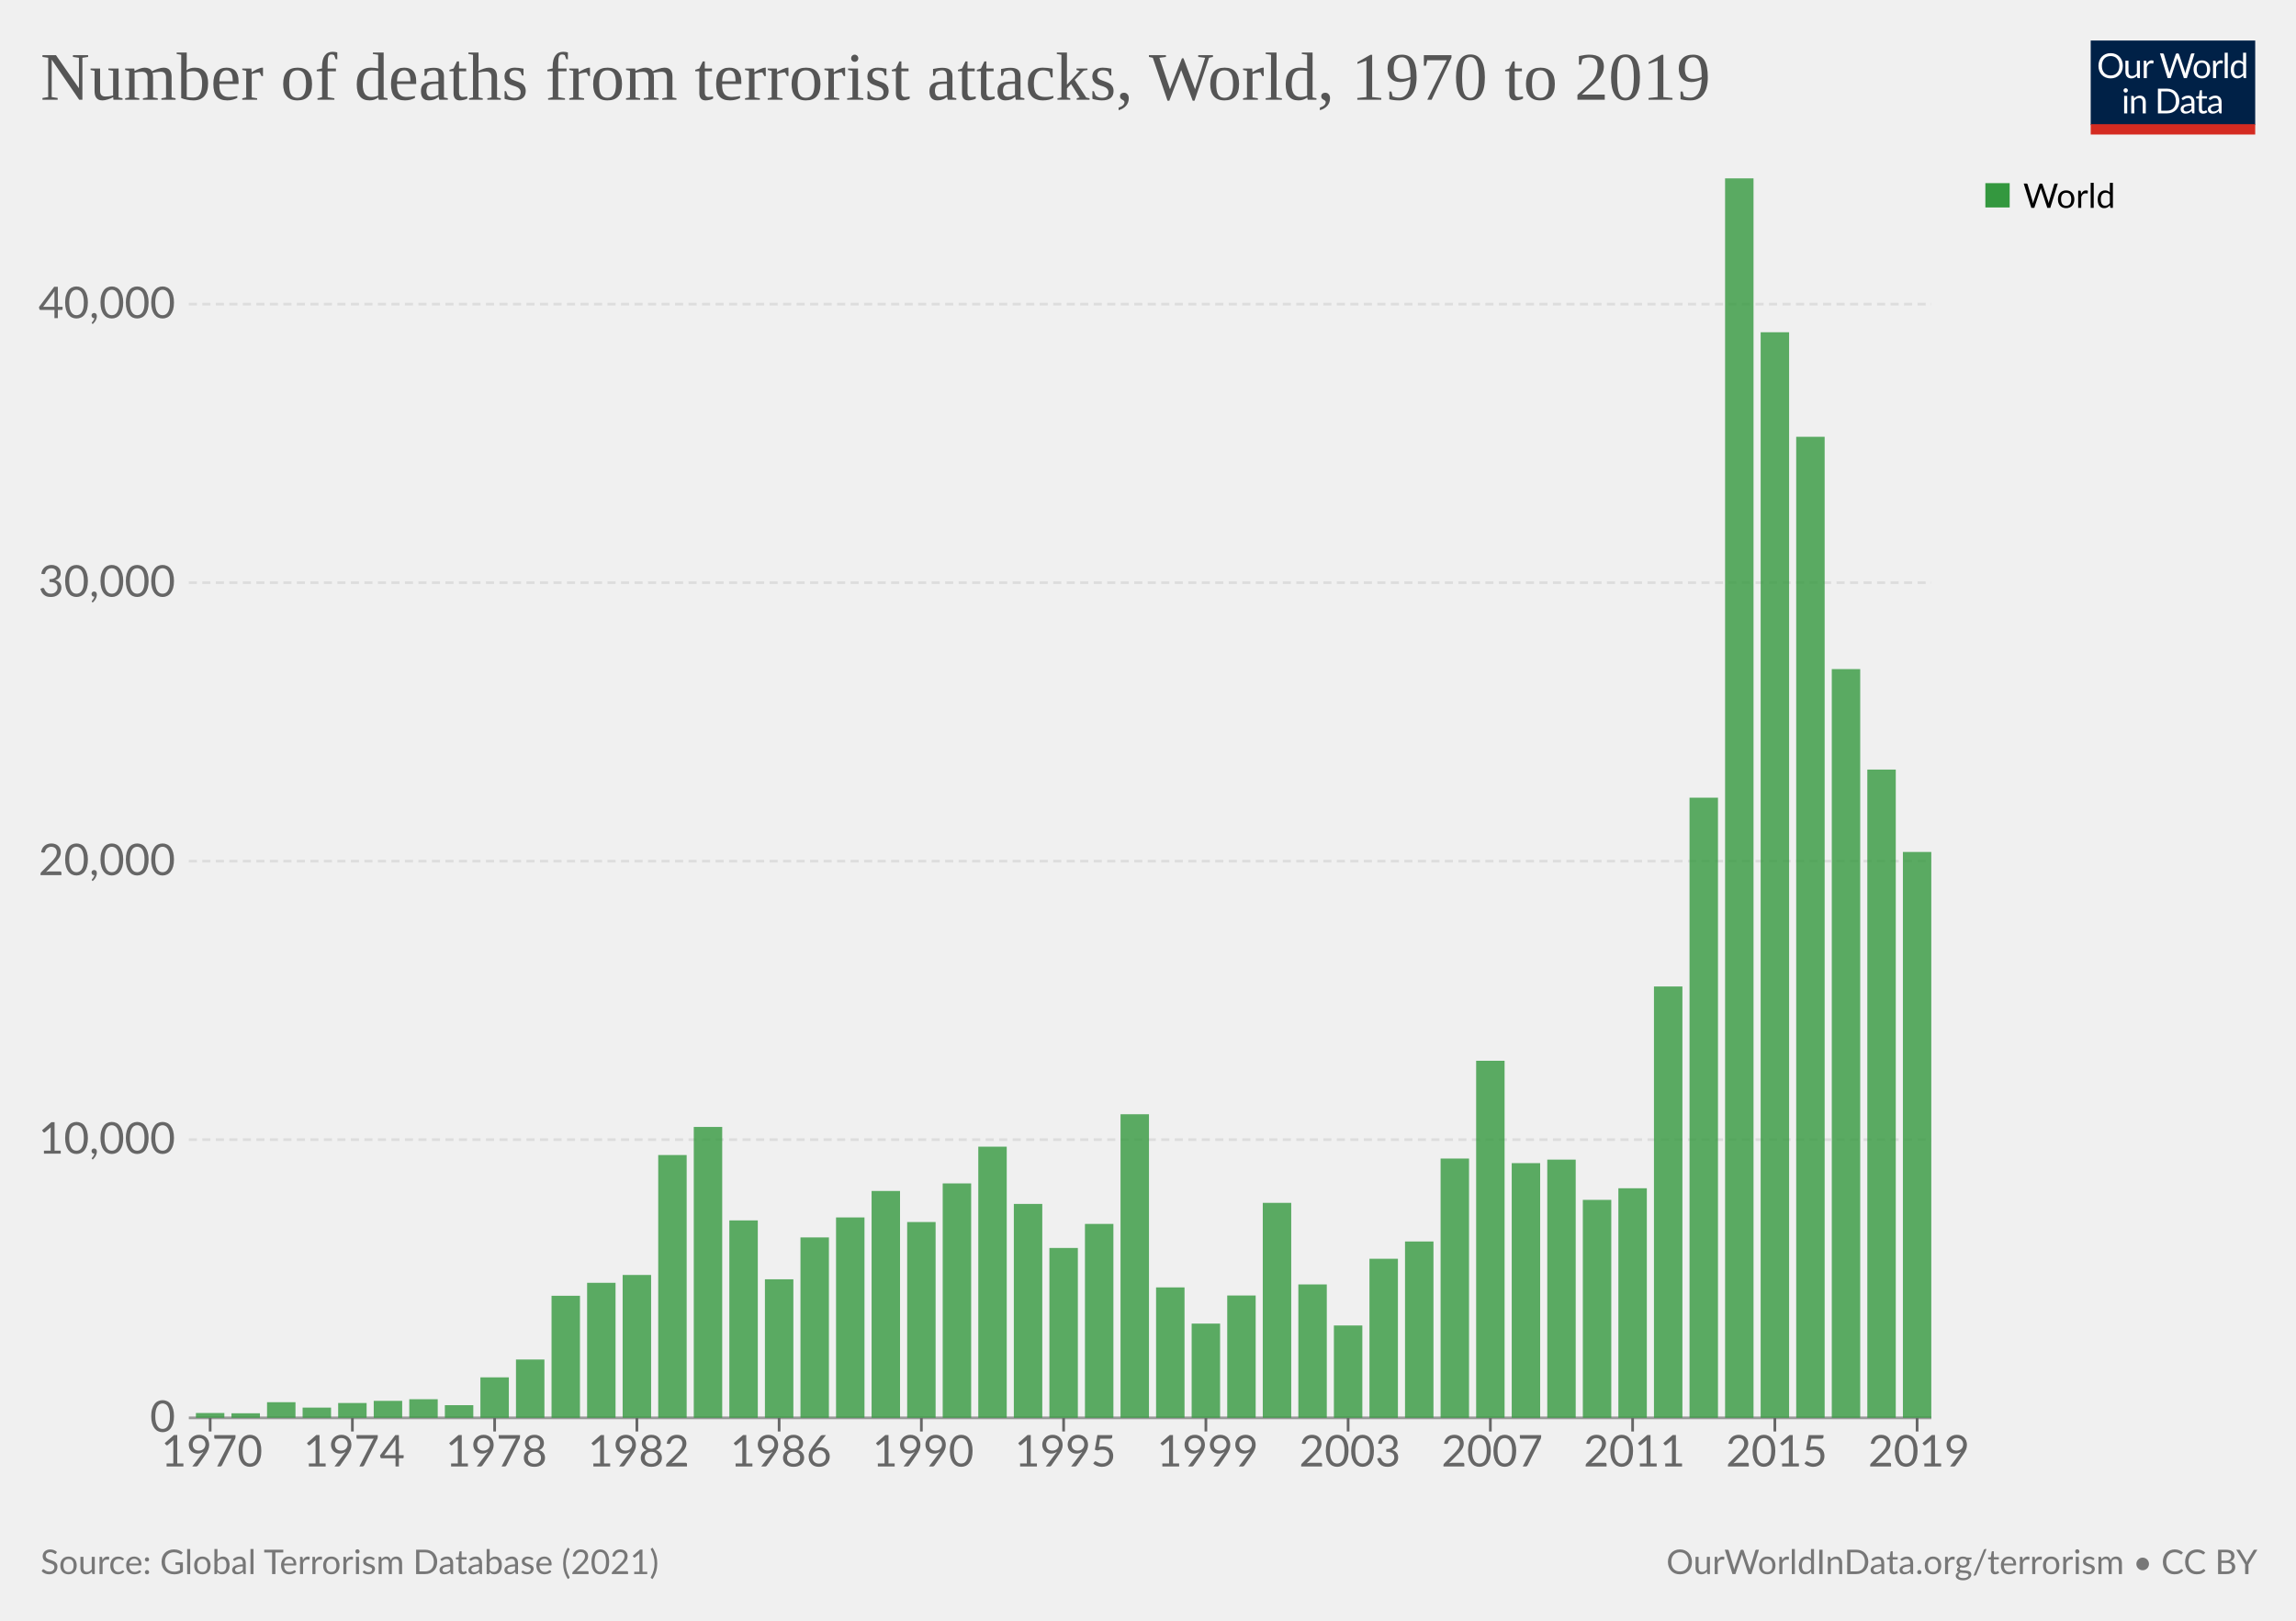
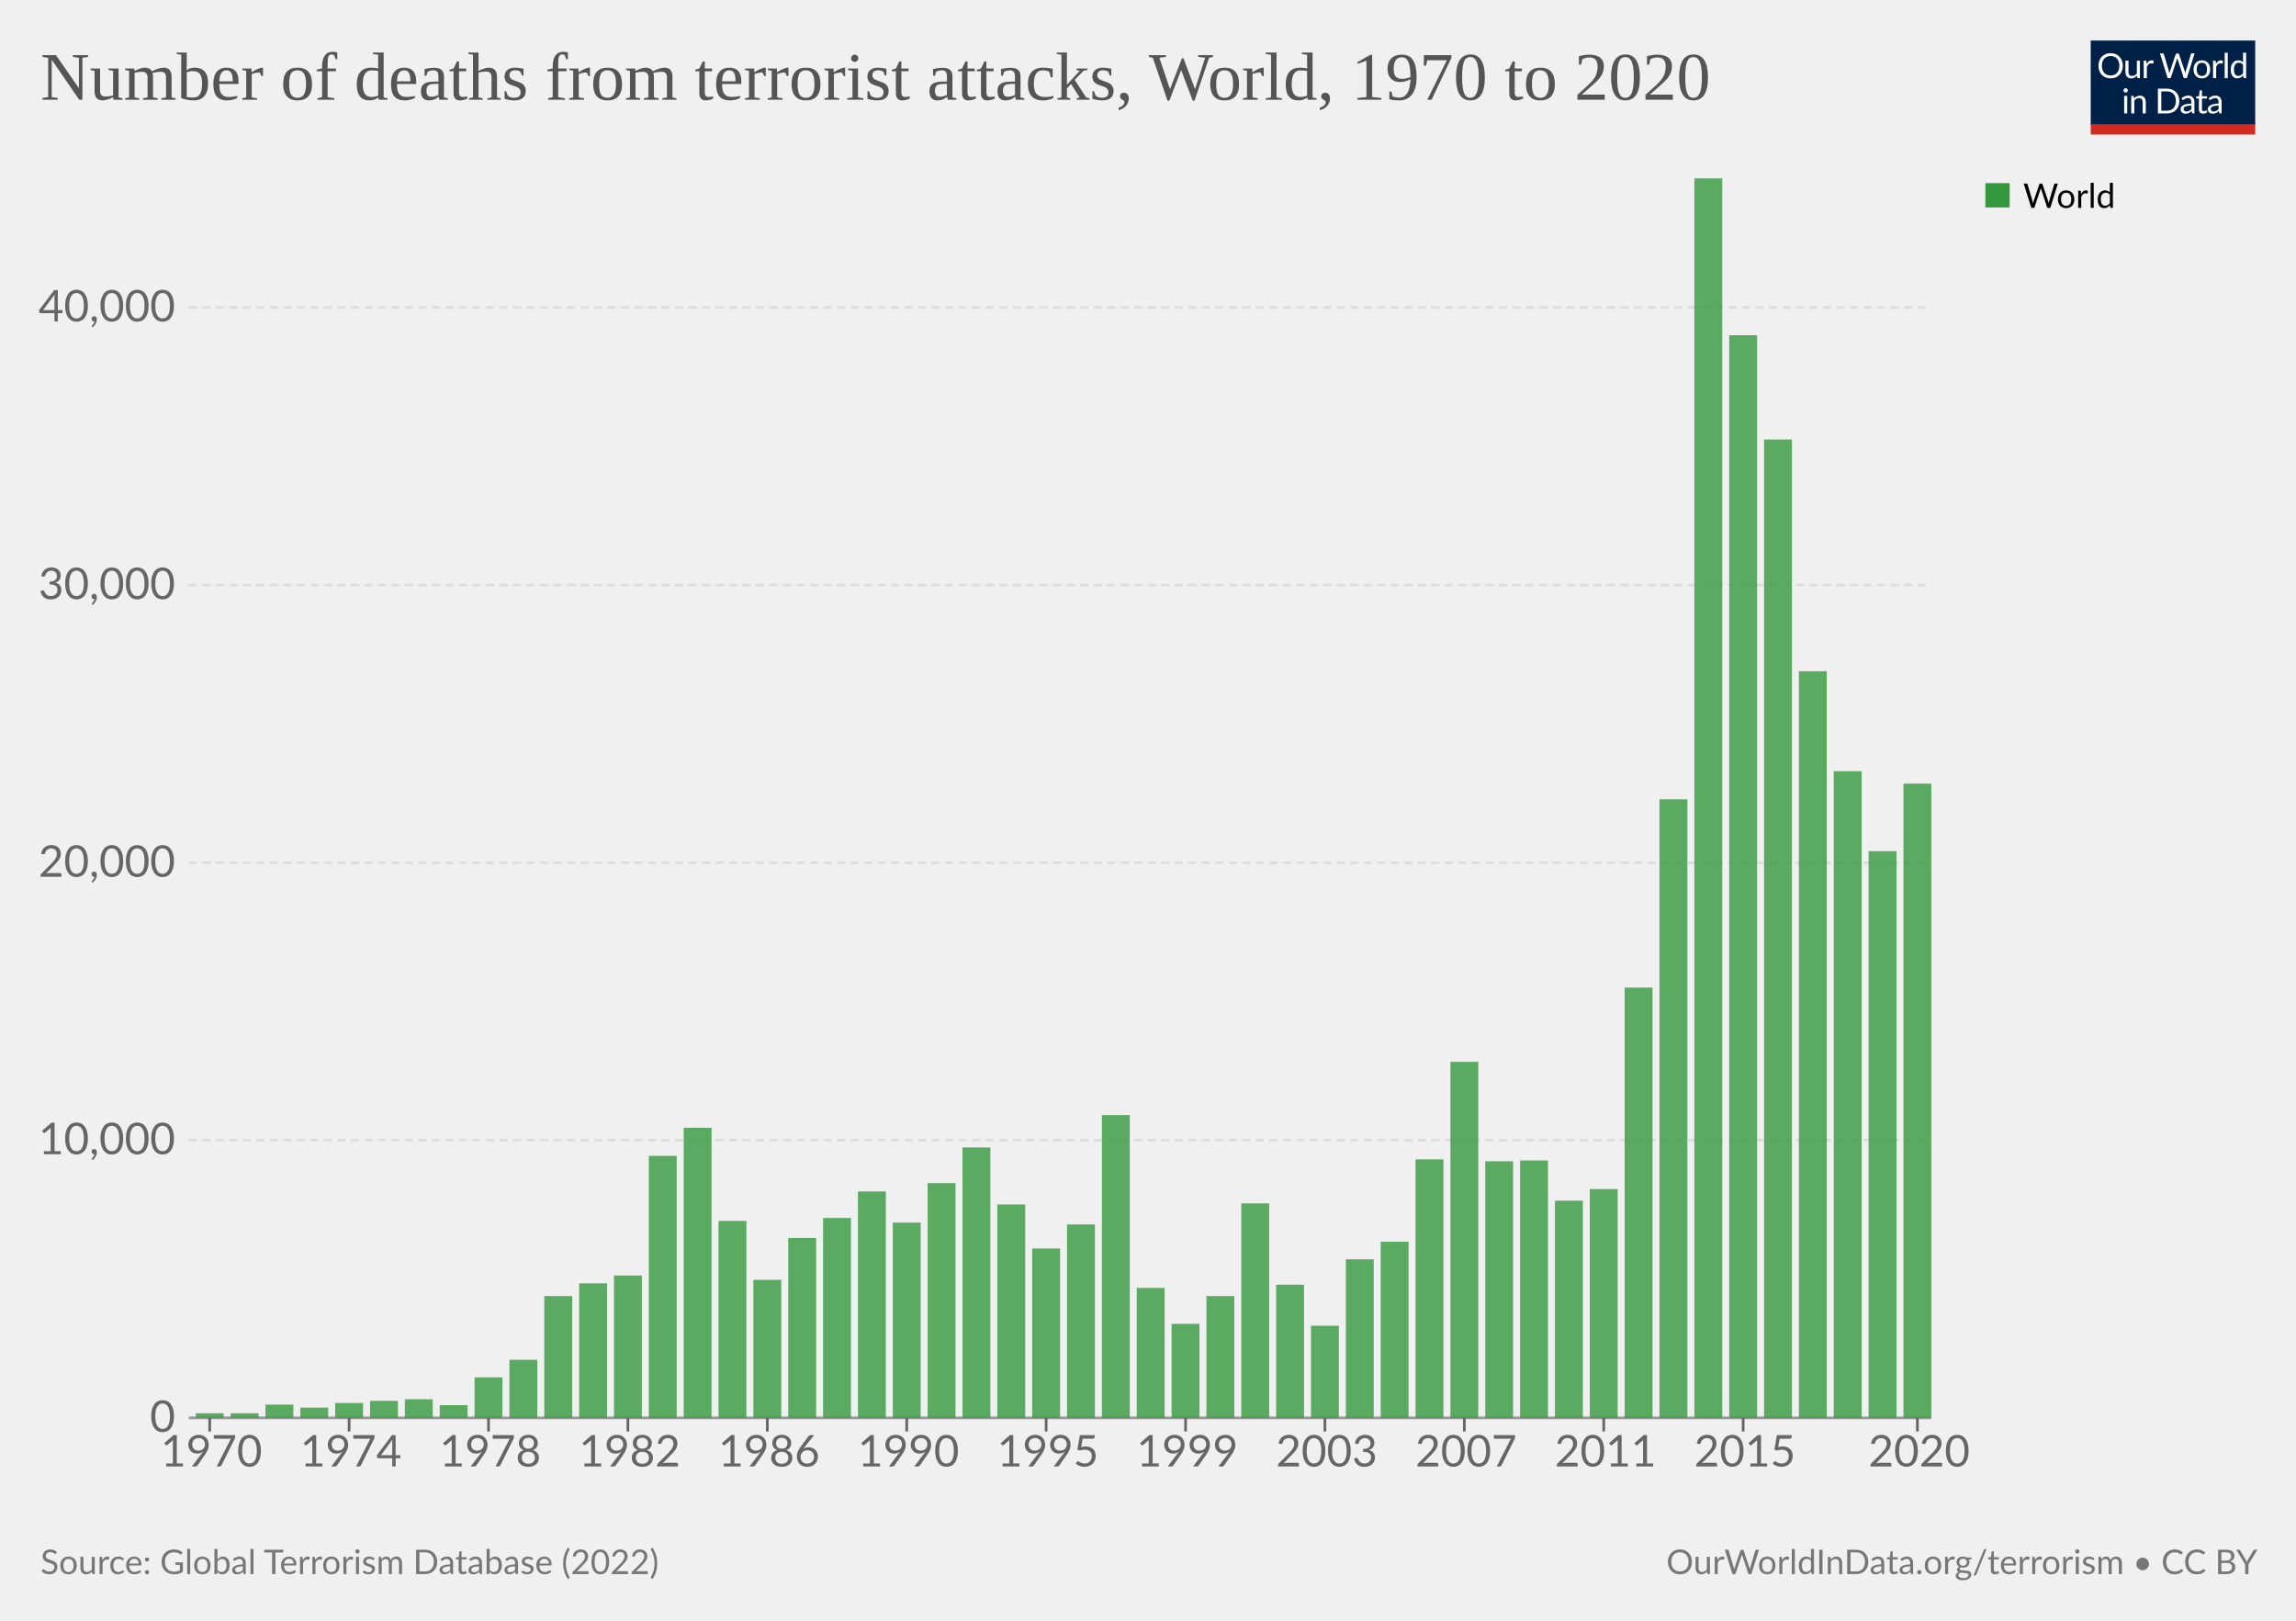
<svg xmlns="http://www.w3.org/2000/svg" version="1.1" style="font-family:Lato,'Helvetica Neue',Helvetica,Arial,sans-serif;font-size:18px;background-color:#fff;text-rendering:geometricPrecision;-webkit-font-smoothing:antialiased" width="850" height="600" viewBox="0 0 850 600">
  <g class="HeaderView">
    <g transform="matrix(.29 0 0 .29 774 15)">
      <svg className="owidLog" width="210" height="120" viewBox="0 0 210 120" fill="none">
        <g clip-path="url(#a)">
          <path d="M0 0h210v107.89H0V0z" fill="#002147" />
          <path d="M40.98 32.25c0 2.36-.38 4.53-1.12 6.51a14.26 14.26 0 0 1-8.1 8.4c-1.9.78-4.02 1.17-6.34 1.17a16.6 16.6 0 0 1-6.33-1.17 14.31 14.31 0 0 1-8.08-8.4 18.29 18.29 0 0 1-1.12-6.51c0-2.36.38-4.53 1.12-6.5.75-1.97 1.8-3.67 3.17-5.1a14.32 14.32 0 0 1 4.9-3.34c1.92-.8 4.03-1.19 6.34-1.19 2.32 0 4.43.4 6.34 1.19 1.92.8 3.56 1.9 4.93 3.34a14.87 14.87 0 0 1 3.17 5.1 18.1 18.1 0 0 1 1.12 6.5zm-4.38 0c0-1.94-.26-3.68-.8-5.22a10.91 10.91 0 0 0-2.24-3.89 9.68 9.68 0 0 0-3.52-2.46 11.95 11.95 0 0 0-4.62-.86c-1.68 0-3.21.28-4.6.86a9.88 9.88 0 0 0-3.54 2.46 10.91 10.91 0 0 0-2.24 3.9c-.53 1.53-.8 3.27-.8 5.2 0 1.94.27 3.68.8 5.22a11.17 11.17 0 0 0 2.24 3.9 10.01 10.01 0 0 0 3.55 2.44c1.38.56 2.9.83 4.6.83s3.24-.27 4.61-.83a9.8 9.8 0 0 0 3.52-2.44 11.17 11.17 0 0 0 2.25-3.9c.53-1.54.8-3.28.8-5.21zm26.22-6.54V48H60.5c-.56 0-.9-.27-1.05-.81l-.31-2.4a12.45 12.45 0 0 1-3.26 2.6c-1.2.64-2.58.96-4.13.96-1.22 0-2.3-.2-3.24-.6a6.52 6.52 0 0 1-2.33-1.7 7.37 7.37 0 0 1-1.43-2.67c-.3-1.04-.46-2.2-.46-3.45V25.7h3.91v14.22c0 1.68.38 2.99 1.15 3.91.77.93 1.96 1.39 3.54 1.39 1.16 0 2.24-.27 3.23-.82a10.42 10.42 0 0 0 2.8-2.28V25.7h3.91zm8.61 4.47a9.94 9.94 0 0 1 2.6-3.56 5.64 5.64 0 0 1 3.76-1.3c.47 0 .92.05 1.34.15.44.1.83.27 1.17.49l-.3 2.92c-.09.37-.3.55-.66.55-.2 0-.5-.04-.9-.13a6.21 6.21 0 0 0-3.24.18 4.23 4.23 0 0 0-1.47.92c-.42.4-.81.9-1.17 1.5-.33.58-.64 1.26-.92 2.02V48H67.7V25.71h2.25c.42 0 .72.08.88.25.16.16.27.44.33.83l.26 3.39zm61.16-13.7L122.75 48h-3.82l-7.99-24.05a21.95 21.95 0 0 1-.42-1.58 38.36 38.36 0 0 1-.44 1.58L102.05 48h-3.83L88.4 16.47h3.54c.38 0 .7.1.95.29.26.2.43.43.5.73l6.52 21.9.28 1.28.29 1.46.3-1.46.38-1.27 7.41-21.91c.1-.25.26-.48.51-.69.27-.22.58-.33.95-.33h1.23c.38 0 .69.1.92.29a1.77 1.77 0 0 1 .53.73l7.4 21.9a28.4 28.4 0 0 1 .68 2.62 29.52 29.52 0 0 1 .52-2.61l6.54-21.91a1.31 1.31 0 0 1 .48-.7c.27-.21.58-.32.95-.32h3.32zm9.35 8.88c1.63 0 3.1.27 4.4.82a9.43 9.43 0 0 1 5.46 5.94c.5 1.4.74 2.98.74 4.73 0 1.76-.25 3.34-.74 4.75a9.43 9.43 0 0 1-5.46 5.92c-1.3.52-2.77.79-4.4.79-1.64 0-3.12-.27-4.44-.8a9.42 9.42 0 0 1-3.35-2.3c-.92-1-1.63-2.2-2.13-3.61-.49-1.41-.73-3-.73-4.75s.24-3.33.73-4.73c.5-1.43 1.2-2.64 2.13-3.63a9.4 9.4 0 0 1 3.35-2.31c1.32-.55 2.8-.82 4.44-.82zm0 19.89c2.2 0 3.84-.73 4.93-2.2 1.08-1.48 1.63-3.54 1.63-6.18 0-2.66-.55-4.72-1.63-6.2-1.09-1.49-2.73-2.23-4.93-2.23-1.12 0-2.09.2-2.93.57a5.71 5.71 0 0 0-2.06 1.65 7.5 7.5 0 0 0-1.24 2.67c-.26 1.04-.4 2.22-.4 3.54 0 2.64.55 4.7 1.64 6.18 1.1 1.47 2.76 2.2 4.99 2.2zm17.97-15.07a9.94 9.94 0 0 1 2.6-3.56 5.64 5.64 0 0 1 3.76-1.3c.47 0 .91.05 1.34.15.44.1.83.27 1.16.49l-.28 2.92c-.09.37-.31.55-.66.55-.2 0-.5-.04-.9-.13a6.2 6.2 0 0 0-3.24.18 4.23 4.23 0 0 0-1.47.92c-.43.4-.82.9-1.17 1.5a13.1 13.1 0 0 0-.92 2.02V48h-3.94V25.71h2.24c.43 0 .72.08.88.25.17.16.28.44.33.83l.27 3.39zm15.04-14.59V48h-3.92V15.6h3.92zm19.55 15.43a6.22 6.22 0 0 0-2.38-2.05 6.7 6.7 0 0 0-2.86-.6c-2.07 0-3.66.75-4.77 2.23-1.12 1.48-1.68 3.6-1.68 6.33 0 1.46.13 2.7.38 3.74a7.29 7.29 0 0 0 1.1 2.56 4.35 4.35 0 0 0 1.78 1.45c.7.3 1.5.46 2.4.46 1.29 0 2.41-.3 3.36-.88a9.6 9.6 0 0 0 2.67-2.49V31.02zm3.91-15.43V48h-2.33c-.56 0-.9-.27-1.06-.81l-.35-2.71a12.13 12.13 0 0 1-3.25 2.77 8.28 8.28 0 0 1-4.23 1.06 7.31 7.31 0 0 1-6.14-2.9c-.73-.96-1.3-2.15-1.69-3.57a18.35 18.35 0 0 1 .07-9.48 11.29 11.29 0 0 1 1.89-3.7 8.7 8.7 0 0 1 7.06-3.34 7.96 7.96 0 0 1 6.12 2.62V15.59h3.91zM46.61 70.71V93H42.7V70.71h3.91zm.84-7c0 .39-.08.75-.24 1.09a2.81 2.81 0 0 1-1.52 1.47 2.67 2.67 0 0 1-2.16 0 2.9 2.9 0 0 1-1.45-1.47 2.67 2.67 0 0 1 0-2.16c.15-.35.35-.65.6-.9.25-.27.53-.47.85-.62a2.67 2.67 0 0 1 2.16 0c.35.15.65.35.9.62.27.25.47.55.62.9.16.34.24.7.24 1.08zm7.97 10.24c.49-.54 1-1.04 1.54-1.48a9.85 9.85 0 0 1 3.66-1.84 8.96 8.96 0 0 1 5.43.35c.94.4 1.72.97 2.33 1.71a7.36 7.36 0 0 1 1.43 2.67c.32 1.04.49 2.19.49 3.45V93h-3.94V78.81c0-1.69-.4-3-1.17-3.92-.76-.93-1.93-1.4-3.5-1.4a6.6 6.6 0 0 0-3.25.83c-1 .56-1.92 1.31-2.77 2.27V93h-3.94V70.71h2.35c.56 0 .9.28 1.04.82l.3 2.42zm57.7 3.3c0 2.36-.37 4.5-1.11 6.44a14.3 14.3 0 0 1-3.17 4.98 14.1 14.1 0 0 1-4.93 3.2c-1.9.76-4.02 1.13-6.33 1.13H85.8V61.47h11.77c2.31 0 4.42.39 6.33 1.15a13.8 13.8 0 0 1 8.1 8.18 17.75 17.75 0 0 1 1.12 6.45zm-4.37 0c0-1.94-.26-3.67-.8-5.2a10.94 10.94 0 0 0-2.23-3.87 9.57 9.57 0 0 0-3.53-2.42 12.23 12.23 0 0 0-4.61-.83h-7.5v24.62h7.5c1.7 0 3.24-.28 4.61-.84a9.7 9.7 0 0 0 3.53-2.4 10.94 10.94 0 0 0 2.24-3.87c.53-1.53.8-3.26.8-5.2zm19.8 5.72c-1.8.06-3.34.2-4.62.44-1.26.22-2.3.51-3.1.88-.8.36-1.37.8-1.74 1.3-.35.5-.53 1.05-.53 1.67 0 .58.1 1.1.3 1.52a3 3 0 0 0 .76 1.05c.34.27.73.46 1.17.6a6.13 6.13 0 0 0 1.45.17 7.28 7.28 0 0 0 3.5-.81 11.95 11.95 0 0 0 2.82-2.2v-4.62zm-12.65-9.11a12.73 12.73 0 0 1 3.98-2.66c1.43-.59 3-.88 4.73-.88 1.25 0 2.36.2 3.33.61a6.81 6.81 0 0 1 3.94 4.38c.33 1.04.5 2.19.5 3.43V93h-1.74a1.8 1.8 0 0 1-.88-.18c-.2-.13-.36-.38-.48-.74l-.44-2.12-1.72 1.46a9.48 9.48 0 0 1-3.74 1.7c-.69.15-1.46.23-2.3.23-.87 0-1.69-.12-2.45-.35a5.34 5.34 0 0 1-3.34-2.93 6.64 6.64 0 0 1-.49-2.64c0-.88.25-1.72.73-2.53a6.33 6.33 0 0 1 2.35-2.17c1.09-.63 2.5-1.15 4.25-1.54 1.75-.41 3.89-.65 6.42-.7v-1.75c0-1.73-.37-3.03-1.12-3.91-.75-.9-1.84-1.34-3.28-1.34-.97 0-1.78.12-2.44.37-.64.23-1.2.5-1.7.81l-1.23.82c-.33.23-.67.35-1 .35-.27 0-.5-.07-.69-.2a2.1 2.1 0 0 1-.48-.53l-.7-1.25zm27.67 19.5c-1.76 0-3.12-.5-4.07-1.48-.94-.98-1.41-2.4-1.41-4.25V74h-2.68a.9.9 0 0 1-.6-.2c-.16-.14-.24-.36-.24-.66v-1.56l3.65-.46.9-6.89a.9.9 0 0 1 .29-.52.88.88 0 0 1 .62-.22H142v7.67h6.44V74H142v13.38c0 .94.22 1.63.68 2.09.45.45 1.04.68 1.76.68a3.21 3.21 0 0 0 1.85-.53l.55-.35c.16-.12.3-.18.41-.18.2 0 .4.13.55.38l1.15 1.87a7.45 7.45 0 0 1-2.44 1.5 8.53 8.53 0 0 1-2.95.52zm19.68-10.4c-1.8.07-3.34.21-4.62.45-1.26.22-2.3.51-3.1.88-.8.36-1.37.8-1.74 1.3-.35.5-.53 1.05-.53 1.67 0 .58.1 1.1.3 1.52a2.9 2.9 0 0 0 .76 1.05c.34.27.73.46 1.17.6a6.13 6.13 0 0 0 1.45.17 7.3 7.3 0 0 0 3.5-.81 12.04 12.04 0 0 0 2.82-2.2v-4.62zm-12.65-9.1a12.72 12.72 0 0 1 3.99-2.66c1.42-.59 3-.88 4.72-.88 1.25 0 2.36.2 3.33.61a6.81 6.81 0 0 1 3.94 4.38c.33 1.04.5 2.19.5 3.43V93h-1.74a1.8 1.8 0 0 1-.88-.18c-.2-.13-.36-.38-.48-.74l-.44-2.12-1.72 1.46a9.48 9.48 0 0 1-3.74 1.7c-.69.15-1.46.23-2.3.23-.87 0-1.69-.12-2.45-.35a5.33 5.33 0 0 1-3.34-2.93 6.62 6.62 0 0 1-.49-2.64c0-.88.25-1.72.73-2.53a6.33 6.33 0 0 1 2.35-2.17c1.09-.63 2.5-1.15 4.25-1.54a31.2 31.2 0 0 1 6.42-.7v-1.75c0-1.73-.37-3.03-1.12-3.91-.75-.9-1.84-1.34-3.28-1.34-.97 0-1.78.12-2.44.37-.64.23-1.2.5-1.7.81l-1.22.82c-.34.23-.68.35-1.02.35-.26 0-.49-.07-.68-.2a1.88 1.88 0 0 1-.48-.53l-.7-1.25zM40.98 32.25c0 2.36-.38 4.53-1.12 6.51a14.26 14.26 0 0 1-8.1 8.4c-1.9.78-4.02 1.17-6.34 1.17a16.6 16.6 0 0 1-6.33-1.17 14.31 14.31 0 0 1-8.08-8.4 18.29 18.29 0 0 1-1.12-6.51c0-2.36.38-4.53 1.12-6.5.75-1.97 1.8-3.67 3.17-5.1a14.32 14.32 0 0 1 4.9-3.34c1.92-.8 4.03-1.19 6.34-1.19 2.32 0 4.43.4 6.34 1.19 1.92.8 3.56 1.9 4.93 3.34a14.87 14.87 0 0 1 3.17 5.1 18.1 18.1 0 0 1 1.12 6.5zm-4.38 0c0-1.94-.26-3.68-.8-5.22a10.91 10.91 0 0 0-2.24-3.89 9.68 9.68 0 0 0-3.52-2.46 11.95 11.95 0 0 0-4.62-.86c-1.68 0-3.21.28-4.6.86a9.88 9.88 0 0 0-3.54 2.46 10.91 10.91 0 0 0-2.24 3.9c-.53 1.53-.8 3.27-.8 5.2 0 1.94.27 3.68.8 5.22a11.17 11.17 0 0 0 2.24 3.9 10.01 10.01 0 0 0 3.55 2.44c1.38.56 2.9.83 4.6.83s3.24-.27 4.61-.83a9.8 9.8 0 0 0 3.52-2.44 11.17 11.17 0 0 0 2.25-3.9c.53-1.54.8-3.28.8-5.21zm26.22-6.54V48H60.5c-.56 0-.9-.27-1.05-.81l-.31-2.4a12.45 12.45 0 0 1-3.26 2.6c-1.2.64-2.58.96-4.13.96-1.22 0-2.3-.2-3.24-.6a6.52 6.52 0 0 1-2.33-1.7 7.37 7.37 0 0 1-1.43-2.67c-.3-1.04-.46-2.2-.46-3.45V25.7h3.91v14.22c0 1.68.38 2.99 1.15 3.91.77.93 1.96 1.39 3.54 1.39 1.16 0 2.24-.27 3.23-.82a10.42 10.42 0 0 0 2.8-2.28V25.7h3.91zm8.61 4.47a9.94 9.94 0 0 1 2.6-3.56 5.64 5.64 0 0 1 3.76-1.3c.47 0 .92.05 1.34.15.44.1.83.27 1.17.49l-.3 2.92c-.09.37-.3.55-.66.55-.2 0-.5-.04-.9-.13a6.21 6.21 0 0 0-3.24.18 4.23 4.23 0 0 0-1.47.92c-.42.4-.81.9-1.17 1.5-.33.58-.64 1.26-.92 2.02V48H67.7V25.71h2.25c.42 0 .72.08.88.25.16.16.27.44.33.83l.26 3.39zm61.16-13.7L122.75 48h-3.82l-7.99-24.05a21.95 21.95 0 0 1-.42-1.58 38.36 38.36 0 0 1-.44 1.58L102.05 48h-3.83L88.4 16.47h3.54c.38 0 .7.1.95.29.26.2.43.43.5.73l6.52 21.9.28 1.28.29 1.46.3-1.46.38-1.27 7.41-21.91c.1-.25.26-.48.51-.69.27-.22.58-.33.95-.33h1.23c.38 0 .69.1.92.29a1.77 1.77 0 0 1 .53.73l7.4 21.9a28.4 28.4 0 0 1 .68 2.62 29.52 29.52 0 0 1 .52-2.61l6.54-21.91a1.31 1.31 0 0 1 .48-.7c.27-.21.58-.32.95-.32h3.32zm9.35 8.88c1.63 0 3.1.27 4.4.82a9.43 9.43 0 0 1 5.46 5.94c.5 1.4.74 2.98.74 4.73 0 1.76-.25 3.34-.74 4.75a9.43 9.43 0 0 1-5.46 5.92c-1.3.52-2.77.79-4.4.79-1.64 0-3.12-.27-4.44-.8a9.42 9.42 0 0 1-3.35-2.3c-.92-1-1.63-2.2-2.13-3.61-.49-1.41-.73-3-.73-4.75s.24-3.33.73-4.73c.5-1.43 1.2-2.64 2.13-3.63a9.4 9.4 0 0 1 3.35-2.31c1.32-.55 2.8-.82 4.44-.82zm0 19.89c2.2 0 3.84-.73 4.93-2.2 1.08-1.48 1.63-3.54 1.63-6.18 0-2.66-.55-4.72-1.63-6.2-1.09-1.49-2.73-2.23-4.93-2.23-1.12 0-2.09.2-2.93.57a5.71 5.71 0 0 0-2.06 1.65 7.5 7.5 0 0 0-1.24 2.67c-.26 1.04-.4 2.22-.4 3.54 0 2.64.55 4.7 1.64 6.18 1.1 1.47 2.76 2.2 4.99 2.2zm17.97-15.07a9.94 9.94 0 0 1 2.6-3.56 5.64 5.64 0 0 1 3.76-1.3c.47 0 .91.05 1.34.15.44.1.83.27 1.16.49l-.28 2.92c-.09.37-.31.55-.66.55-.2 0-.5-.04-.9-.13a6.2 6.2 0 0 0-3.24.18 4.23 4.23 0 0 0-1.47.92c-.43.4-.82.9-1.17 1.5a13.1 13.1 0 0 0-.92 2.02V48h-3.94V25.71h2.24c.43 0 .72.08.88.25.17.16.28.44.33.83l.27 3.39zm15.04-14.59V48h-3.92V15.6h3.92zm19.55 15.43a6.22 6.22 0 0 0-2.38-2.05 6.7 6.7 0 0 0-2.86-.6c-2.07 0-3.66.75-4.77 2.23-1.12 1.48-1.68 3.6-1.68 6.33 0 1.46.13 2.7.38 3.74a7.29 7.29 0 0 0 1.1 2.56 4.35 4.35 0 0 0 1.78 1.45c.7.3 1.5.46 2.4.46 1.29 0 2.41-.3 3.36-.88a9.6 9.6 0 0 0 2.67-2.49V31.02zm3.91-15.43V48h-2.33c-.56 0-.9-.27-1.06-.81l-.35-2.71a12.13 12.13 0 0 1-3.25 2.77 8.28 8.28 0 0 1-4.23 1.06 7.31 7.31 0 0 1-6.14-2.9c-.73-.96-1.3-2.15-1.69-3.57a18.35 18.35 0 0 1 .07-9.48 11.29 11.29 0 0 1 1.89-3.7 8.7 8.7 0 0 1 7.06-3.34 7.96 7.96 0 0 1 6.12 2.62V15.59h3.91zM46.61 70.71V93H42.7V70.71h3.91zm.84-7c0 .39-.08.75-.24 1.09a2.81 2.81 0 0 1-1.52 1.47 2.67 2.67 0 0 1-2.16 0 2.9 2.9 0 0 1-1.45-1.47 2.67 2.67 0 0 1 0-2.16c.15-.35.35-.65.6-.9.25-.27.53-.47.85-.62a2.67 2.67 0 0 1 2.16 0c.35.15.65.35.9.62.27.25.47.55.62.9.16.34.24.7.24 1.08zm7.97 10.24c.49-.54 1-1.04 1.54-1.48a9.85 9.85 0 0 1 3.66-1.84 8.96 8.96 0 0 1 5.43.35c.94.4 1.72.97 2.33 1.71a7.36 7.36 0 0 1 1.43 2.67c.32 1.04.49 2.19.49 3.45V93h-3.94V78.81c0-1.69-.4-3-1.17-3.92-.76-.93-1.93-1.4-3.5-1.4a6.6 6.6 0 0 0-3.25.83c-1 .56-1.92 1.31-2.77 2.27V93h-3.94V70.71h2.35c.56 0 .9.28 1.04.82l.3 2.42zm57.7 3.3c0 2.36-.37 4.5-1.11 6.44a14.3 14.3 0 0 1-3.17 4.98 14.1 14.1 0 0 1-4.93 3.2c-1.9.76-4.02 1.13-6.33 1.13H85.8V61.47h11.77c2.31 0 4.42.39 6.33 1.15a13.8 13.8 0 0 1 8.1 8.18 17.75 17.75 0 0 1 1.12 6.45zm-4.37 0c0-1.94-.26-3.67-.8-5.2a10.94 10.94 0 0 0-2.23-3.87 9.57 9.57 0 0 0-3.53-2.42 12.23 12.23 0 0 0-4.61-.83h-7.5v24.62h7.5c1.7 0 3.24-.28 4.61-.84a9.7 9.7 0 0 0 3.53-2.4 10.94 10.94 0 0 0 2.24-3.87c.53-1.53.8-3.26.8-5.2zm19.8 5.72c-1.8.06-3.34.2-4.62.44-1.26.22-2.3.51-3.1.88-.8.36-1.37.8-1.74 1.3-.35.5-.53 1.05-.53 1.67 0 .58.1 1.1.3 1.52a3 3 0 0 0 .76 1.05c.34.27.73.46 1.17.6a6.13 6.13 0 0 0 1.45.17 7.28 7.28 0 0 0 3.5-.81 11.95 11.95 0 0 0 2.82-2.2v-4.62zm-12.65-9.11a12.73 12.73 0 0 1 3.98-2.66c1.43-.59 3-.88 4.73-.88 1.25 0 2.36.2 3.33.61a6.81 6.81 0 0 1 3.94 4.38c.33 1.04.5 2.19.5 3.43V93h-1.74a1.8 1.8 0 0 1-.88-.18c-.2-.13-.36-.38-.48-.74l-.44-2.12-1.72 1.46a9.48 9.48 0 0 1-3.74 1.7c-.69.15-1.46.23-2.3.23-.87 0-1.69-.12-2.45-.35a5.34 5.34 0 0 1-3.34-2.93 6.64 6.64 0 0 1-.49-2.64c0-.88.25-1.72.73-2.53a6.33 6.33 0 0 1 2.35-2.17c1.09-.63 2.5-1.15 4.25-1.54 1.75-.41 3.89-.65 6.42-.7v-1.75c0-1.73-.37-3.03-1.12-3.91-.75-.9-1.84-1.34-3.28-1.34-.97 0-1.78.12-2.44.37-.64.23-1.2.5-1.7.81l-1.23.82c-.33.23-.67.35-1 .35-.27 0-.5-.07-.69-.2a2.1 2.1 0 0 1-.48-.53l-.7-1.25zm27.67 19.5c-1.76 0-3.12-.5-4.07-1.48-.94-.98-1.41-2.4-1.41-4.25V74h-2.68a.9.9 0 0 1-.6-.2c-.16-.14-.24-.36-.24-.66v-1.56l3.65-.46.9-6.89a.9.9 0 0 1 .29-.52.88.88 0 0 1 .62-.22H142v7.67h6.44V74H142v13.38c0 .94.22 1.63.68 2.09.45.45 1.04.68 1.76.68a3.21 3.21 0 0 0 1.85-.53l.55-.35c.16-.12.3-.18.41-.18.2 0 .4.13.55.38l1.15 1.87a7.45 7.45 0 0 1-2.44 1.5 8.53 8.53 0 0 1-2.95.52zm19.68-10.4c-1.8.07-3.34.21-4.62.45-1.26.22-2.3.51-3.1.88-.8.36-1.37.8-1.74 1.3-.35.5-.53 1.05-.53 1.67 0 .58.1 1.1.3 1.52a2.9 2.9 0 0 0 .76 1.05c.34.27.73.46 1.17.6a6.13 6.13 0 0 0 1.45.17 7.3 7.3 0 0 0 3.5-.81 12.04 12.04 0 0 0 2.82-2.2v-4.62zm-12.65-9.1a12.72 12.72 0 0 1 3.99-2.66c1.42-.59 3-.88 4.72-.88 1.25 0 2.36.2 3.33.61a6.81 6.81 0 0 1 3.94 4.38c.33 1.04.5 2.19.5 3.43V93h-1.74a1.8 1.8 0 0 1-.88-.18c-.2-.13-.36-.38-.48-.74l-.44-2.12-1.72 1.46a9.48 9.48 0 0 1-3.74 1.7c-.69.15-1.46.23-2.3.23-.87 0-1.69-.12-2.45-.35a5.33 5.33 0 0 1-3.34-2.93 6.62 6.62 0 0 1-.49-2.64c0-.88.25-1.72.73-2.53a6.33 6.33 0 0 1 2.35-2.17c1.09-.63 2.5-1.15 4.25-1.54a31.2 31.2 0 0 1 6.42-.7v-1.75c0-1.73-.37-3.03-1.12-3.91-.75-.9-1.84-1.34-3.28-1.34-.97 0-1.78.12-2.44.37-.64.23-1.2.5-1.7.81l-1.22.82c-.34.23-.68.35-1.02.35-.26 0-.49-.07-.68-.2a1.88 1.88 0 0 1-.48-.53l-.7-1.25zM40.98 32.25c0 2.36-.38 4.53-1.12 6.51a14.26 14.26 0 0 1-8.1 8.4c-1.9.78-4.02 1.17-6.34 1.17a16.6 16.6 0 0 1-6.33-1.17 14.31 14.31 0 0 1-8.08-8.4 18.29 18.29 0 0 1-1.12-6.51c0-2.36.38-4.53 1.12-6.5.75-1.97 1.8-3.67 3.17-5.1a14.32 14.32 0 0 1 4.9-3.34c1.92-.8 4.03-1.19 6.34-1.19 2.32 0 4.43.4 6.34 1.19 1.92.8 3.56 1.9 4.93 3.34a14.87 14.87 0 0 1 3.17 5.1 18.1 18.1 0 0 1 1.12 6.5zm-4.38 0c0-1.94-.26-3.68-.8-5.22a10.91 10.91 0 0 0-2.24-3.89 9.68 9.68 0 0 0-3.52-2.46 11.95 11.95 0 0 0-4.62-.86c-1.68 0-3.21.28-4.6.86a9.88 9.88 0 0 0-3.54 2.46 10.91 10.91 0 0 0-2.24 3.9c-.53 1.53-.8 3.27-.8 5.2 0 1.94.27 3.68.8 5.22a11.17 11.17 0 0 0 2.24 3.9 10.01 10.01 0 0 0 3.55 2.44c1.38.56 2.9.83 4.6.83s3.24-.27 4.61-.83a9.8 9.8 0 0 0 3.52-2.44 11.17 11.17 0 0 0 2.25-3.9c.53-1.54.8-3.28.8-5.21zm26.22-6.54V48H60.5c-.56 0-.9-.27-1.05-.81l-.31-2.4a12.45 12.45 0 0 1-3.26 2.6c-1.2.64-2.58.96-4.13.96-1.22 0-2.3-.2-3.24-.6a6.52 6.52 0 0 1-2.33-1.7 7.37 7.37 0 0 1-1.43-2.67c-.3-1.04-.46-2.2-.46-3.45V25.7h3.91v14.22c0 1.68.38 2.99 1.15 3.91.77.93 1.96 1.39 3.54 1.39 1.16 0 2.24-.27 3.23-.82a10.42 10.42 0 0 0 2.8-2.28V25.7h3.91zm8.61 4.47a9.94 9.94 0 0 1 2.6-3.56 5.64 5.64 0 0 1 3.76-1.3c.47 0 .92.05 1.34.15.44.1.83.27 1.17.49l-.3 2.92c-.09.37-.3.55-.66.55-.2 0-.5-.04-.9-.13a6.21 6.21 0 0 0-3.24.18 4.23 4.23 0 0 0-1.47.92c-.42.4-.81.9-1.17 1.5-.33.58-.64 1.26-.92 2.02V48H67.7V25.71h2.25c.42 0 .72.08.88.25.16.16.27.44.33.83l.26 3.39zm61.16-13.7L122.75 48h-3.82l-7.99-24.05a21.95 21.95 0 0 1-.42-1.58 38.36 38.36 0 0 1-.44 1.58L102.05 48h-3.83L88.4 16.47h3.54c.38 0 .7.1.95.29.26.2.43.43.5.73l6.52 21.9.28 1.28.29 1.46.3-1.46.38-1.27 7.41-21.91c.1-.25.26-.48.51-.69.27-.22.58-.33.95-.33h1.23c.38 0 .69.1.92.29a1.77 1.77 0 0 1 .53.73l7.4 21.9a28.4 28.4 0 0 1 .68 2.62 29.52 29.52 0 0 1 .52-2.61l6.54-21.91a1.31 1.31 0 0 1 .48-.7c.27-.21.58-.32.95-.32h3.32zm9.35 8.88c1.63 0 3.1.27 4.4.82a9.43 9.43 0 0 1 5.46 5.94c.5 1.4.74 2.98.74 4.73 0 1.76-.25 3.34-.74 4.75a9.43 9.43 0 0 1-5.46 5.92c-1.3.52-2.77.79-4.4.79-1.64 0-3.12-.27-4.44-.8a9.42 9.42 0 0 1-3.35-2.3c-.92-1-1.63-2.2-2.13-3.61-.49-1.41-.73-3-.73-4.75s.24-3.33.73-4.73c.5-1.43 1.2-2.64 2.13-3.63a9.4 9.4 0 0 1 3.35-2.31c1.32-.55 2.8-.82 4.44-.82zm0 19.89c2.2 0 3.84-.73 4.93-2.2 1.08-1.48 1.63-3.54 1.63-6.18 0-2.66-.55-4.72-1.63-6.2-1.09-1.49-2.73-2.23-4.93-2.23-1.12 0-2.09.2-2.93.57a5.71 5.71 0 0 0-2.06 1.65 7.5 7.5 0 0 0-1.24 2.67c-.26 1.04-.4 2.22-.4 3.54 0 2.64.55 4.7 1.64 6.18 1.1 1.47 2.76 2.2 4.99 2.2zm17.97-15.07a9.94 9.94 0 0 1 2.6-3.56 5.64 5.64 0 0 1 3.76-1.3c.47 0 .91.05 1.34.15.44.1.83.27 1.16.49l-.28 2.92c-.09.37-.31.55-.66.55-.2 0-.5-.04-.9-.13a6.2 6.2 0 0 0-3.24.18 4.23 4.23 0 0 0-1.47.92c-.43.4-.82.9-1.17 1.5a13.1 13.1 0 0 0-.92 2.02V48h-3.94V25.71h2.24c.43 0 .72.08.88.25.17.16.28.44.33.83l.27 3.39zm15.04-14.59V48h-3.92V15.6h3.92zm19.55 15.43a6.22 6.22 0 0 0-2.38-2.05 6.7 6.7 0 0 0-2.86-.6c-2.07 0-3.66.75-4.77 2.23-1.12 1.48-1.68 3.6-1.68 6.33 0 1.46.13 2.7.38 3.74a7.29 7.29 0 0 0 1.1 2.56 4.35 4.35 0 0 0 1.78 1.45c.7.3 1.5.46 2.4.46 1.29 0 2.41-.3 3.36-.88a9.6 9.6 0 0 0 2.67-2.49V31.02zm3.91-15.43V48h-2.33c-.56 0-.9-.27-1.06-.81l-.35-2.71a12.13 12.13 0 0 1-3.25 2.77 8.28 8.28 0 0 1-4.23 1.06 7.31 7.31 0 0 1-6.14-2.9c-.73-.96-1.3-2.15-1.69-3.57a18.35 18.35 0 0 1 .07-9.48 11.29 11.29 0 0 1 1.89-3.7 8.7 8.7 0 0 1 7.06-3.34 7.96 7.96 0 0 1 6.12 2.62V15.59h3.91zM46.61 70.71V93H42.7V70.71h3.91zm.84-7c0 .39-.08.75-.24 1.09a2.81 2.81 0 0 1-1.52 1.47 2.67 2.67 0 0 1-2.16 0 2.9 2.9 0 0 1-1.45-1.47 2.67 2.67 0 0 1 0-2.16c.15-.35.35-.65.6-.9.25-.27.53-.47.85-.62a2.67 2.67 0 0 1 2.16 0c.35.15.65.35.9.62.27.25.47.55.62.9.16.34.24.7.24 1.08zm7.97 10.24c.49-.54 1-1.04 1.54-1.48a9.85 9.85 0 0 1 3.66-1.84 8.96 8.96 0 0 1 5.43.35c.94.4 1.72.97 2.33 1.71a7.36 7.36 0 0 1 1.43 2.67c.32 1.04.49 2.19.49 3.45V93h-3.94V78.81c0-1.69-.4-3-1.17-3.92-.76-.93-1.93-1.4-3.5-1.4a6.6 6.6 0 0 0-3.25.83c-1 .56-1.92 1.31-2.77 2.27V93h-3.94V70.71h2.35c.56 0 .9.28 1.04.82l.3 2.42zm57.7 3.3c0 2.36-.37 4.5-1.11 6.44a14.3 14.3 0 0 1-3.17 4.98 14.1 14.1 0 0 1-4.93 3.2c-1.9.76-4.02 1.13-6.33 1.13H85.8V61.47h11.77c2.31 0 4.42.39 6.33 1.15a13.8 13.8 0 0 1 8.1 8.18 17.75 17.75 0 0 1 1.12 6.45zm-4.37 0c0-1.94-.26-3.67-.8-5.2a10.94 10.94 0 0 0-2.23-3.87 9.57 9.57 0 0 0-3.53-2.42 12.23 12.23 0 0 0-4.61-.83h-7.5v24.62h7.5c1.7 0 3.24-.28 4.61-.84a9.7 9.7 0 0 0 3.53-2.4 10.94 10.94 0 0 0 2.24-3.87c.53-1.53.8-3.26.8-5.2zm19.8 5.72c-1.8.06-3.34.2-4.62.44-1.26.22-2.3.51-3.1.88-.8.36-1.37.8-1.74 1.3-.35.5-.53 1.05-.53 1.67 0 .58.1 1.1.3 1.52a3 3 0 0 0 .76 1.05c.34.27.73.46 1.17.6a6.13 6.13 0 0 0 1.45.17 7.28 7.28 0 0 0 3.5-.81 11.95 11.95 0 0 0 2.82-2.2v-4.62zm-12.65-9.11a12.73 12.73 0 0 1 3.98-2.66c1.43-.59 3-.88 4.73-.88 1.25 0 2.36.2 3.33.61a6.81 6.81 0 0 1 3.94 4.38c.33 1.04.5 2.19.5 3.43V93h-1.74a1.8 1.8 0 0 1-.88-.18c-.2-.13-.36-.38-.48-.74l-.44-2.12-1.72 1.46a9.48 9.48 0 0 1-3.74 1.7c-.69.15-1.46.23-2.3.23-.87 0-1.69-.12-2.45-.35a5.34 5.34 0 0 1-3.34-2.93 6.64 6.64 0 0 1-.49-2.64c0-.88.25-1.72.73-2.53a6.33 6.33 0 0 1 2.35-2.17c1.09-.63 2.5-1.15 4.25-1.54 1.75-.41 3.89-.65 6.42-.7v-1.75c0-1.73-.37-3.03-1.12-3.91-.75-.9-1.84-1.34-3.28-1.34-.97 0-1.78.12-2.44.37-.64.23-1.2.5-1.7.81l-1.23.82c-.33.23-.67.35-1 .35-.27 0-.5-.07-.69-.2a2.1 2.1 0 0 1-.48-.53l-.7-1.25zm27.67 19.5c-1.76 0-3.12-.5-4.07-1.48-.94-.98-1.41-2.4-1.41-4.25V74h-2.68a.9.9 0 0 1-.6-.2c-.16-.14-.24-.36-.24-.66v-1.56l3.65-.46.9-6.89a.9.9 0 0 1 .29-.52.88.88 0 0 1 .62-.22H142v7.67h6.44V74H142v13.38c0 .94.22 1.63.68 2.09.45.45 1.04.68 1.76.68a3.21 3.21 0 0 0 1.85-.53l.55-.35c.16-.12.3-.18.41-.18.2 0 .4.13.55.38l1.15 1.87a7.45 7.45 0 0 1-2.44 1.5 8.53 8.53 0 0 1-2.95.52zm19.68-10.4c-1.8.07-3.34.21-4.62.45-1.26.22-2.3.51-3.1.88-.8.36-1.37.8-1.74 1.3-.35.5-.53 1.05-.53 1.67 0 .58.1 1.1.3 1.52a2.9 2.9 0 0 0 .76 1.05c.34.27.73.46 1.17.6a6.13 6.13 0 0 0 1.45.17 7.3 7.3 0 0 0 3.5-.81 12.04 12.04 0 0 0 2.82-2.2v-4.62zm-12.65-9.1a12.72 12.72 0 0 1 3.99-2.66c1.42-.59 3-.88 4.72-.88 1.25 0 2.36.2 3.33.61a6.81 6.81 0 0 1 3.94 4.38c.33 1.04.5 2.19.5 3.43V93h-1.74a1.8 1.8 0 0 1-.88-.18c-.2-.13-.36-.38-.48-.74l-.44-2.12-1.72 1.46a9.48 9.48 0 0 1-3.74 1.7c-.69.15-1.46.23-2.3.23-.87 0-1.69-.12-2.45-.35a5.33 5.33 0 0 1-3.34-2.93 6.62 6.62 0 0 1-.49-2.64c0-.88.25-1.72.73-2.53a6.33 6.33 0 0 1 2.35-2.17c1.09-.63 2.5-1.15 4.25-1.54a31.2 31.2 0 0 1 6.42-.7v-1.75c0-1.73-.37-3.03-1.12-3.91-.75-.9-1.84-1.34-3.28-1.34-.97 0-1.78.12-2.44.37-.64.23-1.2.5-1.7.81l-1.22.82c-.34.23-.68.35-1.02.35-.26 0-.49-.07-.68-.2a1.88 1.88 0 0 1-.48-.53l-.7-1.25z" fill="#fff" />
          <path fill="#D42B21" d="M0 106.79h210V120H0z" />
        </g>
        <defs>
          <clipPath id="a">
            <path fill="#fff" d="M0 0h210v120H0z" />
          </clipPath>
        </defs>
      </svg>
    </g>
    <a href="https://ourworldindata.org/grapher/deaths-from-terrorist-attacks" style="font-family:&quot;Playfair Display&quot;,Georgia,&quot;Times New Roman&quot;,serif" target="_blank" rel="noopener">
      <text font-size="25.2" x="15" y="36.9" fill="#555">
-         <tspan x="15" y="36.92">Number of deaths from terrorist attacks, World, 1970 to 2019</tspan>
+         <tspan x="15" y="36.92">Number of deaths from terrorist attacks, World, 1970 to 2020</tspan>
      </text>
    </a>
  </g>
  <g class="StackedBarChart" width="820" height="480.14">
    <defs>
      <clipPath id="b">
        <path d="M69.9 66H715v458.94H69.9z" />
      </clipPath>
    </defs>
    <g class="VerticalAxis" text-anchor="end" fill="#666" font-size="16.2">
      <text x="64.9" y="524.9" dy=".32em">0</text>
-       <text x="64.9" y="421.9" dy=".32em">10,000</text>
-       <text x="64.9" y="318.8" dy=".32em">20,000</text>
-       <text x="64.9" y="215.7" dy=".32em">30,000</text>
-       <text x="64.9" y="112.6" dy=".32em">40,000</text>
+       <text x="64.9" y="422.1" dy=".32em">10,000</text>
+       <text x="64.9" y="319.4" dy=".32em">20,000</text>
+       <text x="64.9" y="216.6" dy=".32em">30,000</text>
+       <text x="64.9" y="113.8" dy=".32em">40,000</text>
    </g>
    <g class="AxisGridLines horizontalLines">
      <path stroke="#999" d="M69.9 524.9H715" />
-       <path stroke="#ddd" stroke-dasharray="3,2" d="M69.9 421.9H715M69.9 318.8H715M69.9 215.7H715M69.9 112.6H715" />
+       <path stroke="#ddd" stroke-dasharray="3,2" d="M69.9 422.1H715M69.9 319.4H715M69.9 216.6H715M69.9 113.8H715" />
    </g>
-     <path stroke="#666" d="M77.8 524.94v5M130.46 524.94v5M183.12 524.94v5M235.78 524.94v5M288.44 524.94v5M341.1 524.94v5M393.76 524.94v5M446.43 524.94v5M499.09 524.94v5M551.75 524.94v5M604.41 524.94v5M657.07 524.94v5M709.73 524.94v5" />
+     <path stroke="#666" d="M77.64 524.94v5M129.25 524.94v5M180.85 524.94v5M232.46 524.94v5M284.07 524.94v5M335.68 524.94v5M387.29 524.94v5M438.9 524.94v5M490.5 524.94v5M542.11 524.94v5M593.72 524.94v5M645.33 524.94v5M709.84 524.94v5" />
    <g fill="#666" font-size="16.2">
-       <text x="59.65" y="542.9">1970</text>
-       <text x="112.31" y="542.9">1974</text>
-       <text x="164.97" y="542.9">1978</text>
-       <text x="217.64" y="542.9">1982</text>
-       <text x="270.3" y="542.9">1986</text>
-       <text x="322.96" y="542.9">1990</text>
-       <text x="375.62" y="542.9">1995</text>
-       <text x="428.28" y="542.9">1999</text>
-       <text x="480.94" y="542.9">2003</text>
-       <text x="533.61" y="542.9">2007</text>
-       <text x="586.27" y="542.9">2011</text>
-       <text x="638.93" y="542.9">2015</text>
-       <text x="691.59" y="542.9">2019</text>
+       <text x="59.49" y="542.9">1970</text>
+       <text x="111.1" y="542.9">1974</text>
+       <text x="162.71" y="542.9">1978</text>
+       <text x="214.32" y="542.9">1982</text>
+       <text x="265.93" y="542.9">1986</text>
+       <text x="317.53" y="542.9">1990</text>
+       <text x="369.14" y="542.9">1995</text>
+       <text x="420.75" y="542.9">1999</text>
+       <text x="472.36" y="542.9">2003</text>
+       <text x="523.97" y="542.9">2007</text>
+       <text x="575.58" y="542.9">2011</text>
+       <text x="627.18" y="542.9">2015</text>
+       <text x="691.7" y="542.9">2020</text>
    </g>
    <g clip-path="url(#b)">
      <g class="World-segments" fill="#34983f">
-         <path opacity=".8" d="M72.53 523.1h10.53v1.8H72.53zM85.69 523.2h10.53v1.7H85.69zM98.86 519.1h10.53v5.8H98.86zM112.03 521.1h10.53v3.8h-10.53zM125.19 519.4h10.53v5.5h-10.53zM138.36 518.6h10.53v6.3h-10.53zM151.52 518h10.53v6.9h-10.53zM164.69 520.2h10.53v4.7h-10.53zM177.85 509.9h10.53v15h-10.53zM191.02 503.3h10.53v21.6h-10.53zM204.18 479.7h10.53v45.2h-10.53zM217.35 474.9h10.53v50h-10.53zM230.51 472h10.53v52.9h-10.53zM243.68 427.6h10.53v97.3h-10.53zM256.84 417.2h10.53v107.7h-10.53zM270.01 451.8h10.53v73.1h-10.53zM283.18 473.6h10.53v51.3h-10.53zM296.34 458.1h10.53v66.8h-10.53zM309.51 450.7h10.53v74.2h-10.53zM322.67 440.9h10.53v84h-10.53zM335.84 452.4h10.53v72.5h-10.53zM349 438.1h10.53v86.8H349zM362.17 424.5h10.53v100.4h-10.53zM375.33 445.7h10.53v79.2h-10.53zM388.5 462h10.53v62.9H388.5zM401.66 453.1h10.53v71.8h-10.53zM414.83 412.5h10.53v112.4h-10.53zM427.99 476.6h10.53v48.3h-10.53zM441.16 490h10.53v34.9h-10.53zM454.33 479.6h10.53v45.3h-10.53zM467.49 445.3h10.53v79.6h-10.53zM480.66 475.5h10.53v49.4h-10.53zM493.82 490.7h10.53v34.2h-10.53zM506.99 466h10.53v58.9h-10.53zM520.15 459.6h10.53v65.3h-10.53zM533.32 428.9h10.53v96h-10.53zM546.48 392.7h10.53v132.2h-10.53zM559.65 430.6h10.53v94.3h-10.53zM572.81 429.3h10.53v95.6h-10.53zM585.98 444.2h10.53v80.7h-10.53zM599.14 439.9h10.53v85h-10.53zM612.31 365.2h10.53v159.7h-10.53zM625.48 295.3h10.53v229.6h-10.53zM638.64 66h10.53v458.9h-10.53zM651.81 123h10.53v401.9h-10.53zM664.97 161.7h10.53v363.2h-10.53zM678.14 247.7h10.53v277.2h-10.53zM691.3 284.9h10.53v240H691.3zM704.47 315.4H715v209.5h-10.53z" />
+         <path opacity=".8" d="M72.48 523.2H82.8v1.7H72.48zM85.38 523.2H95.7v1.7H85.38zM98.28 520h10.32v4.9H98.28zM111.18 521.1h10.32v3.8h-10.32zM124.08 519.4h10.32v5.5h-10.32zM136.99 518.6h10.32v6.3h-10.32zM149.89 518h10.32v6.9h-10.32zM162.79 520.2h10.32v4.7h-10.32zM175.69 509.9h10.32v15h-10.32zM188.6 503.4h10.32v21.5H188.6zM201.5 479.8h10.32v45.1H201.5zM214.4 475.1h10.32v49.8H214.4zM227.3 472.2h10.32v52.7H227.3zM240.2 427.9h10.32v97H240.2zM253.11 417.5h10.32v107.4h-10.32zM266.01 452h10.32v72.9h-10.32zM278.91 473.8h10.32v51.1h-10.32zM291.81 458.3h10.32v66.6h-10.32zM304.71 450.9h10.32v74h-10.32zM317.62 441.1h10.32v83.8h-10.32zM330.52 452.6h10.32v72.3h-10.32zM343.42 438h10.32v86.9h-10.32zM356.32 424.8h10.32v100.1h-10.32zM369.22 445.9h10.32v79h-10.32zM382.13 462.2h10.32v62.7h-10.32zM395.03 453.3h10.32v71.6h-10.32zM407.93 412.8h10.32v112.1h-10.32zM420.83 476.8h10.32v48.1h-10.32zM433.73 490.1h10.32v34.8h-10.32zM446.64 479.8h10.32v45.1h-10.32zM459.54 445.5h10.32v79.4h-10.32zM472.44 475.6h10.32v49.3h-10.32zM485.34 490.8h10.32v34.1h-10.32zM498.25 466.2h10.32v58.7h-10.32zM511.15 459.7h10.32v65.2h-10.32zM524.05 429.2h10.32v95.7h-10.32zM536.95 393.1h10.32v131.8h-10.32zM549.85 429.9h10.32v95h-10.32zM562.76 429.6h10.32v95.3h-10.32zM575.66 444.5h10.32v80.4h-10.32zM588.56 440.2h10.32v84.7h-10.32zM601.46 365.6h10.32v159.3h-10.32zM614.36 295.9h10.32v229h-10.32zM627.27 66h10.32v458.9h-10.32zM640.17 124.1h10.32v400.8h-10.32zM653.07 162.7h10.32v362.2h-10.32zM665.97 248.5h10.32v276.4h-10.32zM678.87 285.5h10.32v239.4h-10.32zM691.78 315.1h10.32v209.8h-10.32zM704.68 290.1H715v234.8h-10.32z" />
      </g>
    </g>
    <g class="ScatterColorLegend clickable" style="cursor:pointer">
      <g class="legendMark">
        <path fill="#34983f" d="M735 67.8h9v9h-9z" />
        <text font-size="12.6" x="749" y="77">
          <tspan x="749" y="76.96">World</tspan>
        </text>
      </g>
    </g>
  </g>
  <g class="SourcesFooter" style="fill:#777">
    <g style="fill:#777">
      <text font-size="12.6" x="15" y="582.7">
-         <tspan x="15" y="582.73">Source: Global Terrorism Database (2021)</tspan>
+         <tspan x="15" y="582.73">Source: Global Terrorism Database (2022)</tspan>
      </text>
    </g>
    <text font-size="12.6" x="616.9" y="582.7">
      <tspan x="616.89" y="582.73">
        <a target="_blank" style="fill:#777" href="https://ourworldindata.org/terrorism">OurWorldInData.org/terrorism</a> • <a style="fill:#777" class="cclogo" href="http://creativecommons.org/licenses/by/4.0/deed.en_US" target="_blank">CC BY</a>
      </tspan>
    </text>
  </g>
</svg>
